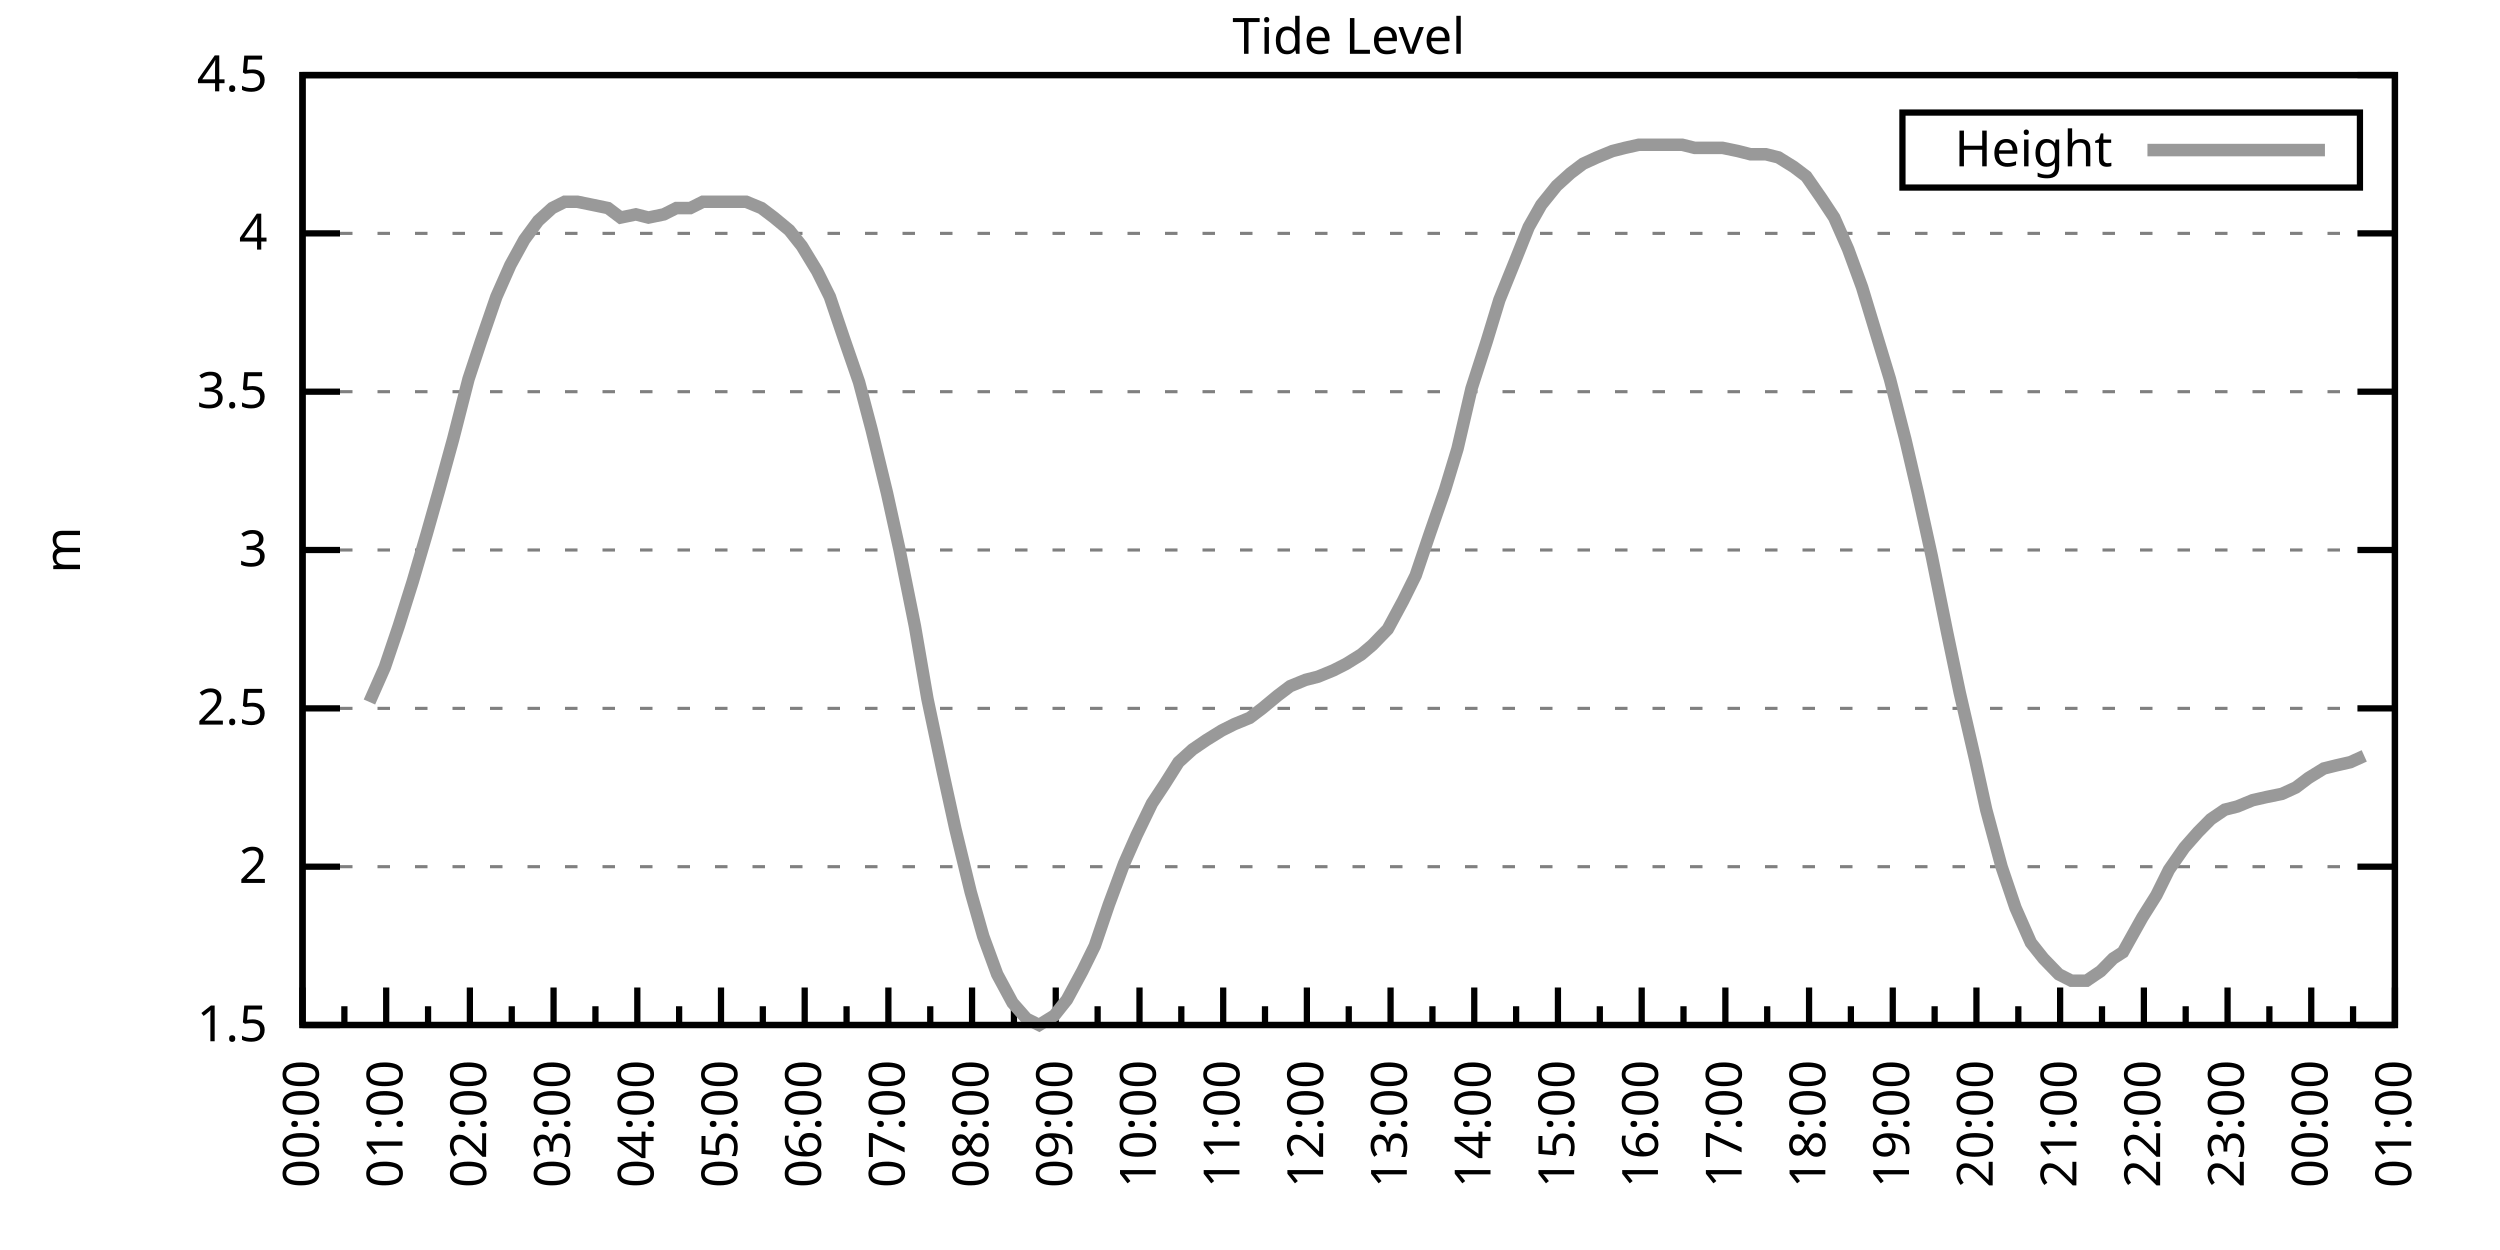
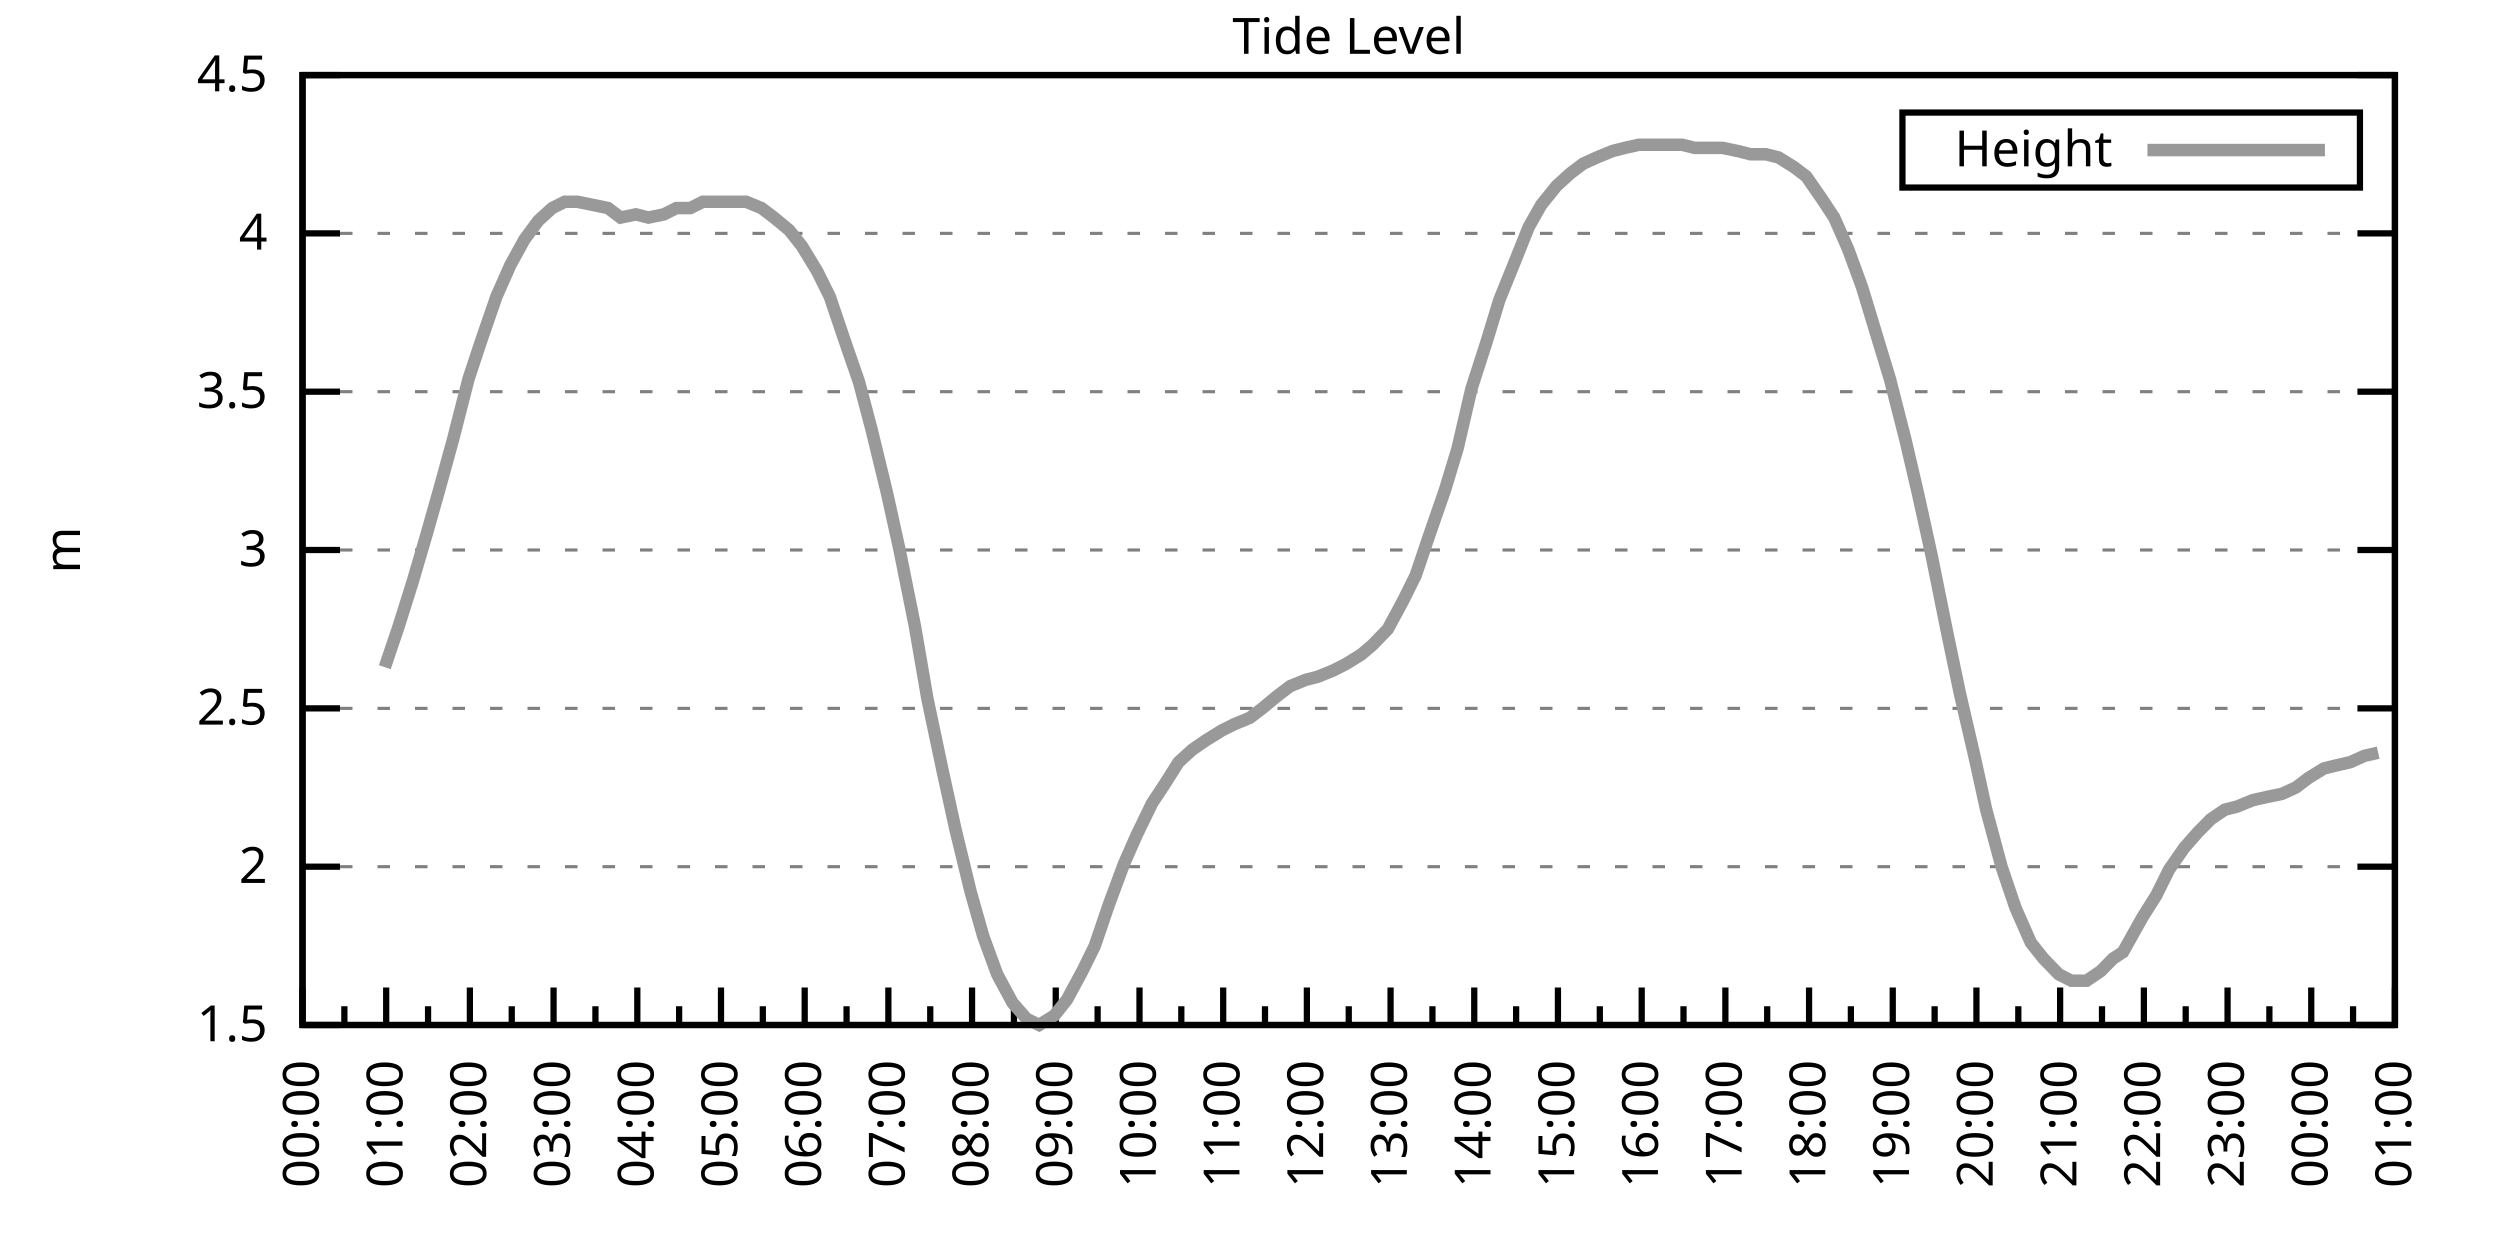
<svg xmlns="http://www.w3.org/2000/svg" xmlns:xlink="http://www.w3.org/1999/xlink" width="400" height="200" viewBox="0 0 400 200">
  <g id="gnuplot_canvas">
    <rect x="0" y="0" width="400" height="200" fill="none" />
    <defs>
      <circle id="gpDot" r="0.5" stroke-width="0.5" stroke="currentColor" />
      <path id="gpPt0" stroke-width="0.333" stroke="currentColor" d="M-1,0 h2 M0,-1 v2" />
      <path id="gpPt1" stroke-width="0.333" stroke="currentColor" d="M-1,-1 L1,1 M1,-1 L-1,1" />
      <path id="gpPt2" stroke-width="0.333" stroke="currentColor" d="M-1,0 L1,0 M0,-1 L0,1 M-1,-1 L1,1 M-1,1 L1,-1" />
      <rect id="gpPt3" stroke-width="0.333" stroke="currentColor" x="-1" y="-1" width="2" height="2" />
      <rect id="gpPt4" stroke-width="0.333" stroke="currentColor" fill="currentColor" x="-1" y="-1" width="2" height="2" />
      <circle id="gpPt5" stroke-width="0.333" stroke="currentColor" cx="0" cy="0" r="1" />
      <use xlink:href="#gpPt5" id="gpPt6" fill="currentColor" stroke="none" />
      <path id="gpPt7" stroke-width="0.333" stroke="currentColor" d="M0,-1.33 L-1.33,0.67 L1.33,0.67 z" />
      <use xlink:href="#gpPt7" id="gpPt8" fill="currentColor" stroke="none" />
      <use xlink:href="#gpPt7" id="gpPt9" stroke="currentColor" transform="rotate(180)" />
      <use xlink:href="#gpPt9" id="gpPt10" fill="currentColor" stroke="none" />
      <use xlink:href="#gpPt3" id="gpPt11" stroke="currentColor" transform="rotate(45)" />
      <use xlink:href="#gpPt11" id="gpPt12" fill="currentColor" stroke="none" />
      <path id="gpPt13" stroke-width="0.333" stroke="currentColor" d="M0,1.330 L1.265,0.411 L0.782,-1.067 L-0.782,-1.076 L-1.265,0.411 z" />
      <use xlink:href="#gpPt13" id="gpPt14" fill="currentColor" stroke="none" />
      <filter id="textbox" filterUnits="objectBoundingBox" x="0" y="0" height="1" width="1">
        <feFlood flood-color="white" flood-opacity="1" result="bgnd" />
        <feComposite in="SourceGraphic" in2="bgnd" operator="atop" />
      </filter>
      <filter id="greybox" filterUnits="objectBoundingBox" x="0" y="0" height="1" width="1">
        <feFlood flood-color="lightgrey" flood-opacity="1" result="grey" />
        <feComposite in="SourceGraphic" in2="grey" operator="atop" />
      </filter>
    </defs>
    <g fill="none" color="white" stroke="currentColor" stroke-width="1.00" stroke-linecap="butt" stroke-linejoin="miter">
</g>
    <g fill="none" color="black" stroke="currentColor" stroke-width="1.00" stroke-linecap="butt" stroke-linejoin="miter">
      <g stroke="none" shape-rendering="crispEdges">
        <polygon fill="rgb(255, 255, 255)" points="48.40,164.00 383.18,164.00 383.18,12.02 48.40,12.02 " />
      </g>
    </g>
    <g fill="none" color="black" stroke="currentColor" stroke-width="1.00" stroke-linecap="butt" stroke-linejoin="miter">
</g>
    <g fill="none" color="black" stroke="black" stroke-width="0.50" stroke-linecap="butt" stroke-linejoin="miter">
</g>
    <g fill="none" color="gray" stroke="currentColor" stroke-width="0.50" stroke-linecap="butt" stroke-linejoin="miter">
      <path stroke="gray" stroke-dasharray="2,4" class="gridline" d="M48.40,164.00 L383.19,164.00  " />
    </g>
    <g fill="none" color="gray" stroke="gray" stroke-width="1.00" stroke-linecap="butt" stroke-linejoin="miter">
</g>
    <g fill="none" color="black" stroke="currentColor" stroke-width="1.00" stroke-linecap="butt" stroke-linejoin="miter">
      <path stroke="black" d="M48.40,164.00 L54.40,164.00 M383.19,164.00 L377.19,164.00  " />
      <g transform="translate(42.80,166.60)" stroke="none" fill="black" font-family="Sans" font-size="8.00" text-anchor="end">
        <text>
          <tspan font-family="Sans"> 1.5</tspan>
        </text>
      </g>
    </g>
    <g fill="none" color="black" stroke="currentColor" stroke-width="1.00" stroke-linecap="butt" stroke-linejoin="miter">
</g>
    <g fill="none" color="black" stroke="black" stroke-width="0.50" stroke-linecap="butt" stroke-linejoin="miter">
</g>
    <g fill="none" color="gray" stroke="currentColor" stroke-width="0.50" stroke-linecap="butt" stroke-linejoin="miter">
      <path stroke="gray" stroke-dasharray="2,4" class="gridline" d="M48.40,138.67 L383.19,138.67  " />
    </g>
    <g fill="none" color="gray" stroke="gray" stroke-width="1.00" stroke-linecap="butt" stroke-linejoin="miter">
</g>
    <g fill="none" color="black" stroke="currentColor" stroke-width="1.00" stroke-linecap="butt" stroke-linejoin="miter">
      <path stroke="black" d="M48.40,138.67 L54.40,138.67 M383.19,138.67 L377.19,138.67  " />
      <g transform="translate(42.80,141.27)" stroke="none" fill="black" font-family="Sans" font-size="8.00" text-anchor="end">
        <text>
          <tspan font-family="Sans"> 2</tspan>
        </text>
      </g>
    </g>
    <g fill="none" color="black" stroke="currentColor" stroke-width="1.00" stroke-linecap="butt" stroke-linejoin="miter">
</g>
    <g fill="none" color="black" stroke="black" stroke-width="0.50" stroke-linecap="butt" stroke-linejoin="miter">
</g>
    <g fill="none" color="gray" stroke="currentColor" stroke-width="0.50" stroke-linecap="butt" stroke-linejoin="miter">
      <path stroke="gray" stroke-dasharray="2,4" class="gridline" d="M48.40,113.34 L383.19,113.34  " />
    </g>
    <g fill="none" color="gray" stroke="gray" stroke-width="1.00" stroke-linecap="butt" stroke-linejoin="miter">
</g>
    <g fill="none" color="black" stroke="currentColor" stroke-width="1.00" stroke-linecap="butt" stroke-linejoin="miter">
      <path stroke="black" d="M48.40,113.34 L54.40,113.34 M383.19,113.34 L377.19,113.34  " />
      <g transform="translate(42.80,115.94)" stroke="none" fill="black" font-family="Sans" font-size="8.00" text-anchor="end">
        <text>
          <tspan font-family="Sans"> 2.5</tspan>
        </text>
      </g>
    </g>
    <g fill="none" color="black" stroke="currentColor" stroke-width="1.00" stroke-linecap="butt" stroke-linejoin="miter">
</g>
    <g fill="none" color="black" stroke="black" stroke-width="0.50" stroke-linecap="butt" stroke-linejoin="miter">
</g>
    <g fill="none" color="gray" stroke="currentColor" stroke-width="0.50" stroke-linecap="butt" stroke-linejoin="miter">
      <path stroke="gray" stroke-dasharray="2,4" class="gridline" d="M48.40,88.00 L383.19,88.00  " />
    </g>
    <g fill="none" color="gray" stroke="gray" stroke-width="1.00" stroke-linecap="butt" stroke-linejoin="miter">
</g>
    <g fill="none" color="black" stroke="currentColor" stroke-width="1.00" stroke-linecap="butt" stroke-linejoin="miter">
      <path stroke="black" d="M48.40,88.00 L54.40,88.00 M383.19,88.00 L377.19,88.00  " />
      <g transform="translate(42.80,90.60)" stroke="none" fill="black" font-family="Sans" font-size="8.00" text-anchor="end">
        <text>
          <tspan font-family="Sans"> 3</tspan>
        </text>
      </g>
    </g>
    <g fill="none" color="black" stroke="currentColor" stroke-width="1.00" stroke-linecap="butt" stroke-linejoin="miter">
</g>
    <g fill="none" color="black" stroke="black" stroke-width="0.50" stroke-linecap="butt" stroke-linejoin="miter">
</g>
    <g fill="none" color="gray" stroke="currentColor" stroke-width="0.50" stroke-linecap="butt" stroke-linejoin="miter">
      <path stroke="gray" stroke-dasharray="2,4" class="gridline" d="M48.40,62.67 L383.19,62.67  " />
    </g>
    <g fill="none" color="gray" stroke="gray" stroke-width="1.00" stroke-linecap="butt" stroke-linejoin="miter">
</g>
    <g fill="none" color="black" stroke="currentColor" stroke-width="1.00" stroke-linecap="butt" stroke-linejoin="miter">
      <path stroke="black" d="M48.40,62.67 L54.40,62.67 M383.19,62.67 L377.19,62.67  " />
      <g transform="translate(42.80,65.27)" stroke="none" fill="black" font-family="Sans" font-size="8.00" text-anchor="end">
        <text>
          <tspan font-family="Sans"> 3.5</tspan>
        </text>
      </g>
    </g>
    <g fill="none" color="black" stroke="currentColor" stroke-width="1.00" stroke-linecap="butt" stroke-linejoin="miter">
</g>
    <g fill="none" color="black" stroke="black" stroke-width="0.50" stroke-linecap="butt" stroke-linejoin="miter">
</g>
    <g fill="none" color="gray" stroke="currentColor" stroke-width="0.50" stroke-linecap="butt" stroke-linejoin="miter">
      <path stroke="gray" stroke-dasharray="2,4" class="gridline" d="M48.40,37.34 L383.19,37.34  " />
    </g>
    <g fill="none" color="gray" stroke="gray" stroke-width="1.00" stroke-linecap="butt" stroke-linejoin="miter">
</g>
    <g fill="none" color="black" stroke="currentColor" stroke-width="1.00" stroke-linecap="butt" stroke-linejoin="miter">
      <path stroke="black" d="M48.40,37.34 L54.40,37.34 M383.19,37.34 L377.19,37.34  " />
      <g transform="translate(42.80,39.94)" stroke="none" fill="black" font-family="Sans" font-size="8.00" text-anchor="end">
        <text>
          <tspan font-family="Sans"> 4</tspan>
        </text>
      </g>
    </g>
    <g fill="none" color="black" stroke="currentColor" stroke-width="1.00" stroke-linecap="butt" stroke-linejoin="miter">
</g>
    <g fill="none" color="black" stroke="black" stroke-width="0.50" stroke-linecap="butt" stroke-linejoin="miter">
</g>
    <g fill="none" color="gray" stroke="currentColor" stroke-width="0.50" stroke-linecap="butt" stroke-linejoin="miter">
      <path stroke="gray" stroke-dasharray="2,4" class="gridline" d="M48.40,12.01 L383.19,12.01  " />
    </g>
    <g fill="none" color="gray" stroke="gray" stroke-width="1.00" stroke-linecap="butt" stroke-linejoin="miter">
</g>
    <g fill="none" color="black" stroke="currentColor" stroke-width="1.00" stroke-linecap="butt" stroke-linejoin="miter">
      <path stroke="black" d="M48.40,12.01 L54.40,12.01 M383.19,12.01 L377.19,12.01  " />
      <g transform="translate(42.80,14.61)" stroke="none" fill="black" font-family="Sans" font-size="8.00" text-anchor="end">
        <text>
          <tspan font-family="Sans"> 4.5</tspan>
        </text>
      </g>
    </g>
    <g fill="none" color="black" stroke="currentColor" stroke-width="1.00" stroke-linecap="butt" stroke-linejoin="miter">
      <path stroke="black" d="M48.40,164.00 L48.40,158.00  " />
      <g transform="translate(51.00,169.60) rotate(270)" stroke="none" fill="black" font-family="Sans" font-size="8.00" text-anchor="end">
        <text>
          <tspan font-family="Sans">00:00</tspan>
        </text>
      </g>
    </g>
    <g fill="none" color="black" stroke="currentColor" stroke-width="1.00" stroke-linecap="butt" stroke-linejoin="miter">
      <path stroke="black" d="M55.10,164.00 L55.10,161.00 M61.79,164.00 L61.79,158.00  " />
      <g transform="translate(64.39,169.60) rotate(270)" stroke="none" fill="black" font-family="Sans" font-size="8.00" text-anchor="end">
        <text>
          <tspan font-family="Sans">01:00</tspan>
        </text>
      </g>
    </g>
    <g fill="none" color="black" stroke="currentColor" stroke-width="1.00" stroke-linecap="butt" stroke-linejoin="miter">
      <path stroke="black" d="M68.49,164.00 L68.49,161.00 M75.18,164.00 L75.18,158.00  " />
      <g transform="translate(77.78,169.60) rotate(270)" stroke="none" fill="black" font-family="Sans" font-size="8.00" text-anchor="end">
        <text>
          <tspan font-family="Sans">02:00</tspan>
        </text>
      </g>
    </g>
    <g fill="none" color="black" stroke="currentColor" stroke-width="1.00" stroke-linecap="butt" stroke-linejoin="miter">
      <path stroke="black" d="M81.88,164.00 L81.88,161.00 M88.57,164.00 L88.57,158.00  " />
      <g transform="translate(91.17,169.60) rotate(270)" stroke="none" fill="black" font-family="Sans" font-size="8.00" text-anchor="end">
        <text>
          <tspan font-family="Sans">03:00</tspan>
        </text>
      </g>
    </g>
    <g fill="none" color="black" stroke="currentColor" stroke-width="1.00" stroke-linecap="butt" stroke-linejoin="miter">
      <path stroke="black" d="M95.27,164.00 L95.27,161.00 M101.97,164.00 L101.97,158.00  " />
      <g transform="translate(104.57,169.60) rotate(270)" stroke="none" fill="black" font-family="Sans" font-size="8.00" text-anchor="end">
        <text>
          <tspan font-family="Sans">04:00</tspan>
        </text>
      </g>
    </g>
    <g fill="none" color="black" stroke="currentColor" stroke-width="1.00" stroke-linecap="butt" stroke-linejoin="miter">
      <path stroke="black" d="M108.66,164.00 L108.66,161.00 M115.36,164.00 L115.36,158.00  " />
      <g transform="translate(117.96,169.60) rotate(270)" stroke="none" fill="black" font-family="Sans" font-size="8.00" text-anchor="end">
        <text>
          <tspan font-family="Sans">05:00</tspan>
        </text>
      </g>
    </g>
    <g fill="none" color="black" stroke="currentColor" stroke-width="1.00" stroke-linecap="butt" stroke-linejoin="miter">
      <path stroke="black" d="M122.05,164.00 L122.05,161.00 M128.75,164.00 L128.75,158.00  " />
      <g transform="translate(131.35,169.60) rotate(270)" stroke="none" fill="black" font-family="Sans" font-size="8.00" text-anchor="end">
        <text>
          <tspan font-family="Sans">06:00</tspan>
        </text>
      </g>
    </g>
    <g fill="none" color="black" stroke="currentColor" stroke-width="1.00" stroke-linecap="butt" stroke-linejoin="miter">
      <path stroke="black" d="M135.45,164.00 L135.45,161.00 M142.14,164.00 L142.14,158.00  " />
      <g transform="translate(144.74,169.60) rotate(270)" stroke="none" fill="black" font-family="Sans" font-size="8.00" text-anchor="end">
        <text>
          <tspan font-family="Sans">07:00</tspan>
        </text>
      </g>
    </g>
    <g fill="none" color="black" stroke="currentColor" stroke-width="1.00" stroke-linecap="butt" stroke-linejoin="miter">
      <path stroke="black" d="M148.84,164.00 L148.84,161.00 M155.53,164.00 L155.53,158.00  " />
      <g transform="translate(158.13,169.60) rotate(270)" stroke="none" fill="black" font-family="Sans" font-size="8.00" text-anchor="end">
        <text>
          <tspan font-family="Sans">08:00</tspan>
        </text>
      </g>
    </g>
    <g fill="none" color="black" stroke="currentColor" stroke-width="1.00" stroke-linecap="butt" stroke-linejoin="miter">
      <path stroke="black" d="M162.23,164.00 L162.23,161.00 M168.92,164.00 L168.92,158.00  " />
      <g transform="translate(171.52,169.60) rotate(270)" stroke="none" fill="black" font-family="Sans" font-size="8.00" text-anchor="end">
        <text>
          <tspan font-family="Sans">09:00</tspan>
        </text>
      </g>
    </g>
    <g fill="none" color="black" stroke="currentColor" stroke-width="1.00" stroke-linecap="butt" stroke-linejoin="miter">
      <path stroke="black" d="M175.62,164.00 L175.62,161.00 M182.32,164.00 L182.32,158.00  " />
      <g transform="translate(184.92,169.60) rotate(270)" stroke="none" fill="black" font-family="Sans" font-size="8.00" text-anchor="end">
        <text>
          <tspan font-family="Sans">10:00</tspan>
        </text>
      </g>
    </g>
    <g fill="none" color="black" stroke="currentColor" stroke-width="1.00" stroke-linecap="butt" stroke-linejoin="miter">
      <path stroke="black" d="M189.01,164.00 L189.01,161.00 M195.71,164.00 L195.71,158.00  " />
      <g transform="translate(198.31,169.60) rotate(270)" stroke="none" fill="black" font-family="Sans" font-size="8.00" text-anchor="end">
        <text>
          <tspan font-family="Sans">11:00</tspan>
        </text>
      </g>
    </g>
    <g fill="none" color="black" stroke="currentColor" stroke-width="1.00" stroke-linecap="butt" stroke-linejoin="miter">
      <path stroke="black" d="M202.40,164.00 L202.40,161.00 M209.10,164.00 L209.10,158.00  " />
      <g transform="translate(211.70,169.60) rotate(270)" stroke="none" fill="black" font-family="Sans" font-size="8.00" text-anchor="end">
        <text>
          <tspan font-family="Sans">12:00</tspan>
        </text>
      </g>
    </g>
    <g fill="none" color="black" stroke="currentColor" stroke-width="1.00" stroke-linecap="butt" stroke-linejoin="miter">
      <path stroke="black" d="M215.80,164.00 L215.80,161.00 M222.49,164.00 L222.49,158.00  " />
      <g transform="translate(225.09,169.60) rotate(270)" stroke="none" fill="black" font-family="Sans" font-size="8.00" text-anchor="end">
        <text>
          <tspan font-family="Sans">13:00</tspan>
        </text>
      </g>
    </g>
    <g fill="none" color="black" stroke="currentColor" stroke-width="1.00" stroke-linecap="butt" stroke-linejoin="miter">
      <path stroke="black" d="M229.19,164.00 L229.19,161.00 M235.88,164.00 L235.88,158.00  " />
      <g transform="translate(238.48,169.60) rotate(270)" stroke="none" fill="black" font-family="Sans" font-size="8.00" text-anchor="end">
        <text>
          <tspan font-family="Sans">14:00</tspan>
        </text>
      </g>
    </g>
    <g fill="none" color="black" stroke="currentColor" stroke-width="1.00" stroke-linecap="butt" stroke-linejoin="miter">
      <path stroke="black" d="M242.58,164.00 L242.58,161.00 M249.27,164.00 L249.27,158.00  " />
      <g transform="translate(251.87,169.60) rotate(270)" stroke="none" fill="black" font-family="Sans" font-size="8.00" text-anchor="end">
        <text>
          <tspan font-family="Sans">15:00</tspan>
        </text>
      </g>
    </g>
    <g fill="none" color="black" stroke="currentColor" stroke-width="1.00" stroke-linecap="butt" stroke-linejoin="miter">
      <path stroke="black" d="M255.97,164.00 L255.97,161.00 M262.67,164.00 L262.67,158.00  " />
      <g transform="translate(265.27,169.60) rotate(270)" stroke="none" fill="black" font-family="Sans" font-size="8.00" text-anchor="end">
        <text>
          <tspan font-family="Sans">16:00</tspan>
        </text>
      </g>
    </g>
    <g fill="none" color="black" stroke="currentColor" stroke-width="1.00" stroke-linecap="butt" stroke-linejoin="miter">
      <path stroke="black" d="M269.36,164.00 L269.36,161.00 M276.06,164.00 L276.06,158.00  " />
      <g transform="translate(278.66,169.60) rotate(270)" stroke="none" fill="black" font-family="Sans" font-size="8.00" text-anchor="end">
        <text>
          <tspan font-family="Sans">17:00</tspan>
        </text>
      </g>
    </g>
    <g fill="none" color="black" stroke="currentColor" stroke-width="1.00" stroke-linecap="butt" stroke-linejoin="miter">
      <path stroke="black" d="M282.75,164.00 L282.75,161.00 M289.45,164.00 L289.45,158.00  " />
      <g transform="translate(292.05,169.60) rotate(270)" stroke="none" fill="black" font-family="Sans" font-size="8.00" text-anchor="end">
        <text>
          <tspan font-family="Sans">18:00</tspan>
        </text>
      </g>
    </g>
    <g fill="none" color="black" stroke="currentColor" stroke-width="1.00" stroke-linecap="butt" stroke-linejoin="miter">
      <path stroke="black" d="M296.14,164.00 L296.14,161.00 M302.84,164.00 L302.84,158.00  " />
      <g transform="translate(305.44,169.60) rotate(270)" stroke="none" fill="black" font-family="Sans" font-size="8.00" text-anchor="end">
        <text>
          <tspan font-family="Sans">19:00</tspan>
        </text>
      </g>
    </g>
    <g fill="none" color="black" stroke="currentColor" stroke-width="1.00" stroke-linecap="butt" stroke-linejoin="miter">
      <path stroke="black" d="M309.54,164.00 L309.54,161.00 M316.23,164.00 L316.23,158.00  " />
      <g transform="translate(318.83,169.60) rotate(270)" stroke="none" fill="black" font-family="Sans" font-size="8.00" text-anchor="end">
        <text>
          <tspan font-family="Sans">20:00</tspan>
        </text>
      </g>
    </g>
    <g fill="none" color="black" stroke="currentColor" stroke-width="1.00" stroke-linecap="butt" stroke-linejoin="miter">
      <path stroke="black" d="M322.93,164.00 L322.93,161.00 M329.62,164.00 L329.62,158.00  " />
      <g transform="translate(332.22,169.60) rotate(270)" stroke="none" fill="black" font-family="Sans" font-size="8.00" text-anchor="end">
        <text>
          <tspan font-family="Sans">21:00</tspan>
        </text>
      </g>
    </g>
    <g fill="none" color="black" stroke="currentColor" stroke-width="1.00" stroke-linecap="butt" stroke-linejoin="miter">
      <path stroke="black" d="M336.32,164.00 L336.32,161.00 M343.02,164.00 L343.02,158.00  " />
      <g transform="translate(345.62,169.60) rotate(270)" stroke="none" fill="black" font-family="Sans" font-size="8.00" text-anchor="end">
        <text>
          <tspan font-family="Sans">22:00</tspan>
        </text>
      </g>
    </g>
    <g fill="none" color="black" stroke="currentColor" stroke-width="1.00" stroke-linecap="butt" stroke-linejoin="miter">
      <path stroke="black" d="M349.71,164.00 L349.71,161.00 M356.41,164.00 L356.41,158.00  " />
      <g transform="translate(359.01,169.60) rotate(270)" stroke="none" fill="black" font-family="Sans" font-size="8.00" text-anchor="end">
        <text>
          <tspan font-family="Sans">23:00</tspan>
        </text>
      </g>
    </g>
    <g fill="none" color="black" stroke="currentColor" stroke-width="1.00" stroke-linecap="butt" stroke-linejoin="miter">
      <path stroke="black" d="M363.10,164.00 L363.10,161.00 M369.80,164.00 L369.80,158.00  " />
      <g transform="translate(372.40,169.60) rotate(270)" stroke="none" fill="black" font-family="Sans" font-size="8.00" text-anchor="end">
        <text>
          <tspan font-family="Sans">00:00</tspan>
        </text>
      </g>
    </g>
    <g fill="none" color="black" stroke="currentColor" stroke-width="1.00" stroke-linecap="butt" stroke-linejoin="miter">
      <path stroke="black" d="M376.49,164.00 L376.49,161.00 M383.19,164.00 L383.19,158.00  " />
      <g transform="translate(385.79,169.60) rotate(270)" stroke="none" fill="black" font-family="Sans" font-size="8.00" text-anchor="end">
        <text>
          <tspan font-family="Sans">01:00</tspan>
        </text>
      </g>
    </g>
    <g fill="none" color="black" stroke="currentColor" stroke-width="1.00" stroke-linecap="butt" stroke-linejoin="miter">
</g>
    <g fill="none" color="black" stroke="currentColor" stroke-width="1.00" stroke-linecap="butt" stroke-linejoin="miter">
      <path stroke="black" d="M48.40,12.01 L48.40,164.00 L383.19,164.00 L383.19,12.01 L48.40,12.01 Z  " />
    </g>
    <g fill="none" color="black" stroke="currentColor" stroke-width="1.00" stroke-linecap="butt" stroke-linejoin="miter">
      <g transform="translate(12.80,88.01) rotate(270)" stroke="none" fill="black" font-family="Sans" font-size="8.00" text-anchor="middle">
        <text>
          <tspan font-family="Sans">m</tspan>
        </text>
      </g>
    </g>
    <g fill="none" color="black" stroke="currentColor" stroke-width="1.00" stroke-linecap="butt" stroke-linejoin="miter">
</g>
    <g fill="none" color="black" stroke="currentColor" stroke-width="1.00" stroke-linecap="butt" stroke-linejoin="miter">
      <path stroke="black" d="M304.39,30.01 L304.39,18.01 L377.59,18.01 L377.59,30.01 L304.39,30.01 Z  " />
    </g>
    <g id="Tide_level_plot_1">
      <g fill="none" color="white" stroke="black" stroke-width="2.00" stroke-linecap="butt" stroke-linejoin="miter">
</g>
      <g fill="none" color="black" stroke="currentColor" stroke-width="2.00" stroke-linecap="butt" stroke-linejoin="miter">
        <g transform="translate(337.99,26.61)" stroke="none" fill="black" font-family="Sans" font-size="8.00" text-anchor="end">
          <text>
            <tspan font-family="Sans">Height</tspan>
          </text>
        </g>
      </g>
      <g fill="none" color="black" stroke="currentColor" stroke-width="2.00" stroke-linecap="butt" stroke-linejoin="miter">
-         <path stroke="rgb(153, 153, 153)" d="M343.59,24.01 L371.99,24.01 M59.11,112.32 L61.57,106.75 L63.80,100.16 L66.03,93.07 L68.26,85.47 L70.27,78.38   L72.50,70.27 L74.96,60.65 L76.97,54.57 L79.42,47.47 L81.66,42.41 L83.89,38.35 L86.12,35.32 L88.35,33.29   L90.36,32.28 L92.37,32.28 L94.82,32.78 L97.28,33.29 L99.29,34.81 L101.74,34.30 L103.75,34.81 L106.21,34.30   L108.22,33.29 L110.45,33.29 L112.46,32.28 L114.91,32.28 L117.14,32.28 L119.38,32.28 L121.83,33.29 L123.84,34.81   L126.29,36.84 L128.30,39.37 L130.76,43.42 L132.77,47.47 L135.00,54.06 L137.45,61.15 L139.46,68.75 L141.92,78.89   L143.93,88.00 L146.38,100.16 L148.39,111.82 L150.85,123.47 L152.85,132.59 L155.31,142.72 L157.32,149.81 L159.55,155.89   L162.01,160.45 L164.24,162.99 L166.25,164.00 L168.70,162.48 L170.71,159.95 L173.17,155.39 L175.17,151.33 L177.41,144.75   L179.86,138.16 L181.87,133.60 L184.32,128.54 L186.33,125.50 L188.57,121.95 L190.80,119.92 L193.03,118.40 L195.48,116.88   L197.49,115.87 L199.95,114.86 L201.96,113.34 L204.41,111.31 L206.42,109.79 L208.88,108.78 L210.88,108.27 L213.34,107.26   L215.35,106.24 L217.80,104.72 L219.59,103.20 L222.04,100.67 L224.50,96.11 L226.51,92.06 L228.74,85.47 L231.20,78.38   L233.20,71.79 L235.44,62.17 L237.89,54.57 L239.90,47.98 L242.36,41.90 L244.59,36.33 L246.60,32.78 L249.05,29.74   L251.28,27.72 L253.29,26.20 L255.52,25.18 L257.98,24.17 L259.99,23.66 L262.22,23.16 L264.45,23.16 L266.68,23.16   L269.14,23.16 L271.15,23.66 L273.60,23.66 L275.61,23.66 L278.07,24.17 L280.07,24.68 L282.53,24.68 L284.54,25.18   L286.99,26.70 L289.00,28.22 L291.46,31.77 L293.47,34.81 L295.70,39.87 L297.93,45.95 L300.39,54.06 L302.39,60.65   L304.85,70.27 L306.86,78.89 L309.09,89.02 L311.54,101.18 L313.55,110.80 L316.01,121.44 L317.79,129.55 L320.25,138.67   L322.48,145.25 L324.94,150.83 L326.95,153.36 L329.40,155.89 L331.41,156.91 L333.86,156.91 L336.10,155.39 L338.10,153.36   L339.67,152.35 L342.79,146.77 L345.02,143.23 L347.03,139.17 L349.49,135.63 L351.72,133.10 L353.73,131.07 L355.96,129.55   L357.97,129.04 L360.42,128.03 L362.66,127.52 L365.11,127.02 L367.34,126.00 L369.35,124.48 L371.81,122.96 L373.82,122.46   L376.05,121.95 L378.28,120.94  " />
+         <path stroke="rgb(153, 153, 153)" d="M343.59,24.01 L371.99,24.01 M61.57,106.75 L63.80,100.16 L66.03,93.07 L68.26,85.47 L70.27,78.38 L72.50,70.27   L74.96,60.65 L76.97,54.57 L79.42,47.47 L81.66,42.41 L83.89,38.35 L86.12,35.32 L88.35,33.29 L90.36,32.28   L92.37,32.28 L94.82,32.78 L97.28,33.29 L99.29,34.81 L101.74,34.30 L103.75,34.81 L106.21,34.30 L108.22,33.29   L110.45,33.29 L112.46,32.28 L114.91,32.28 L117.14,32.28 L119.38,32.28 L121.83,33.29 L123.84,34.81 L126.29,36.84   L128.30,39.37 L130.76,43.42 L132.77,47.47 L135.00,54.06 L137.45,61.15 L139.46,68.75 L141.92,78.89 L143.93,88.00   L146.38,100.16 L148.39,111.82 L150.85,123.47 L152.85,132.59 L155.31,142.72 L157.32,149.81 L159.55,155.89 L162.01,160.45   L164.24,162.99 L166.25,164.00 L168.70,162.48 L170.71,159.95 L173.17,155.39 L175.17,151.33 L177.41,144.75 L179.86,138.16   L181.87,133.60 L184.32,128.54 L186.33,125.50 L188.57,121.95 L190.80,119.92 L193.03,118.40 L195.48,116.88 L197.49,115.87   L199.95,114.86 L201.96,113.34 L204.41,111.31 L206.42,109.79 L208.88,108.78 L210.88,108.27 L213.34,107.26 L215.35,106.24   L217.80,104.72 L219.59,103.20 L222.04,100.67 L224.50,96.11 L226.51,92.06 L228.74,85.47 L231.20,78.38 L233.20,71.79   L235.44,62.17 L237.89,54.57 L239.90,47.98 L242.36,41.90 L244.59,36.33 L246.60,32.78 L249.05,29.74 L251.28,27.72   L253.29,26.20 L255.52,25.18 L257.98,24.17 L259.99,23.66 L262.22,23.16 L264.45,23.16 L266.68,23.16 L269.14,23.16   L271.15,23.66 L273.60,23.66 L275.61,23.66 L278.07,24.17 L280.07,24.68 L282.53,24.68 L284.54,25.18 L286.99,26.70   L289.00,28.22 L291.46,31.77 L293.47,34.81 L295.70,39.87 L297.93,45.95 L300.39,54.06 L302.39,60.65 L304.85,70.27   L306.86,78.89 L309.09,89.02 L311.54,101.18 L313.55,110.80 L316.01,121.44 L317.79,129.55 L320.25,138.67 L322.48,145.25   L324.94,150.83 L326.95,153.36 L329.40,155.89 L331.41,156.91 L333.86,156.91 L336.10,155.39 L338.10,153.36 L339.67,152.35   L342.79,146.77 L345.02,143.23 L347.03,139.17 L349.49,135.63 L351.72,133.10 L353.73,131.07 L355.96,129.55 L357.97,129.04   L360.42,128.03 L362.66,127.52 L365.11,127.02 L367.34,126.00 L369.35,124.48 L371.81,122.96 L373.82,122.46 L376.05,121.95   L378.28,120.94 L380.51,120.43  " />
      </g>
    </g>
    <g fill="none" color="black" stroke="currentColor" stroke-width="2.00" stroke-linecap="butt" stroke-linejoin="miter">
</g>
    <g fill="none" color="black" stroke="black" stroke-width="1.00" stroke-linecap="butt" stroke-linejoin="miter">
</g>
    <g fill="none" color="black" stroke="currentColor" stroke-width="1.00" stroke-linecap="butt" stroke-linejoin="miter">
      <path stroke="black" d="M48.40,12.01 L48.40,164.00 L383.19,164.00 L383.19,12.01 L48.40,12.01 Z  " />
    </g>
    <g fill="none" color="black" stroke="currentColor" stroke-width="1.00" stroke-linecap="butt" stroke-linejoin="miter">
      <g transform="translate(215.79,8.61)" stroke="none" fill="black" font-family="Sans" font-size="8.00" text-anchor="middle">
        <text>
          <tspan font-family="Sans">Tide Level</tspan>
        </text>
      </g>
    </g>
    <g fill="none" color="black" stroke="currentColor" stroke-width="1.00" stroke-linecap="butt" stroke-linejoin="miter">
</g>
  </g>
</svg>
